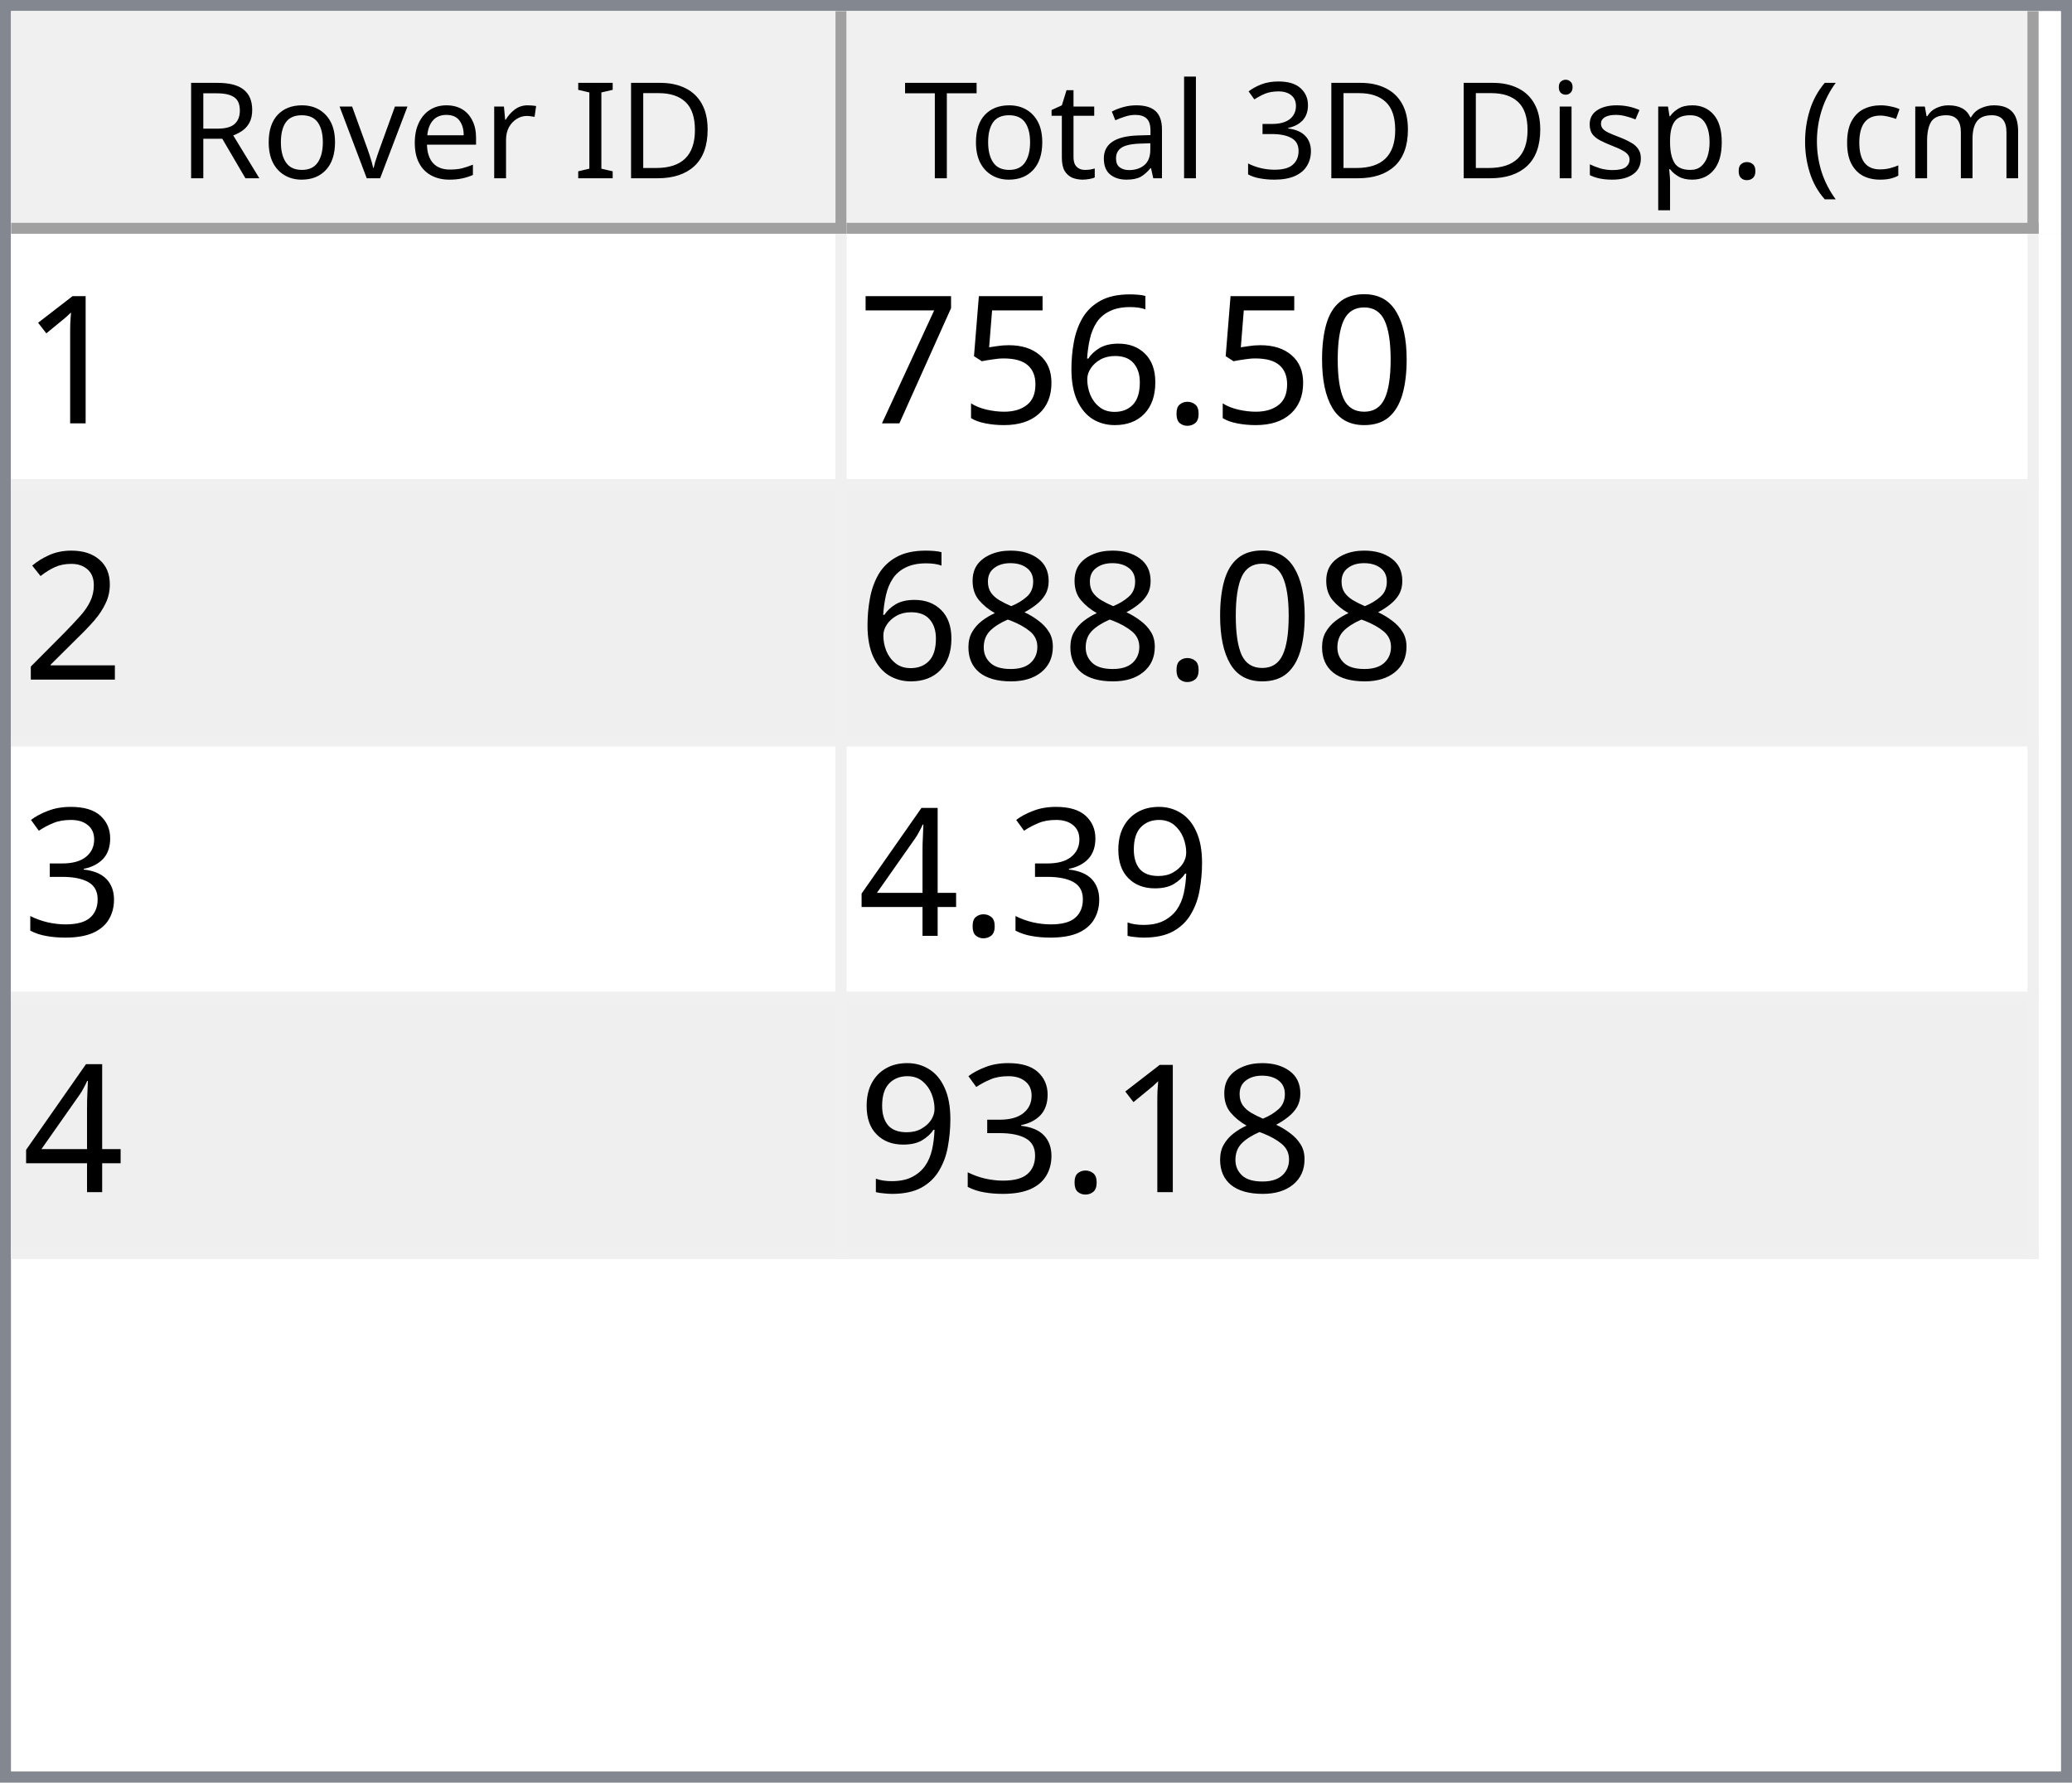
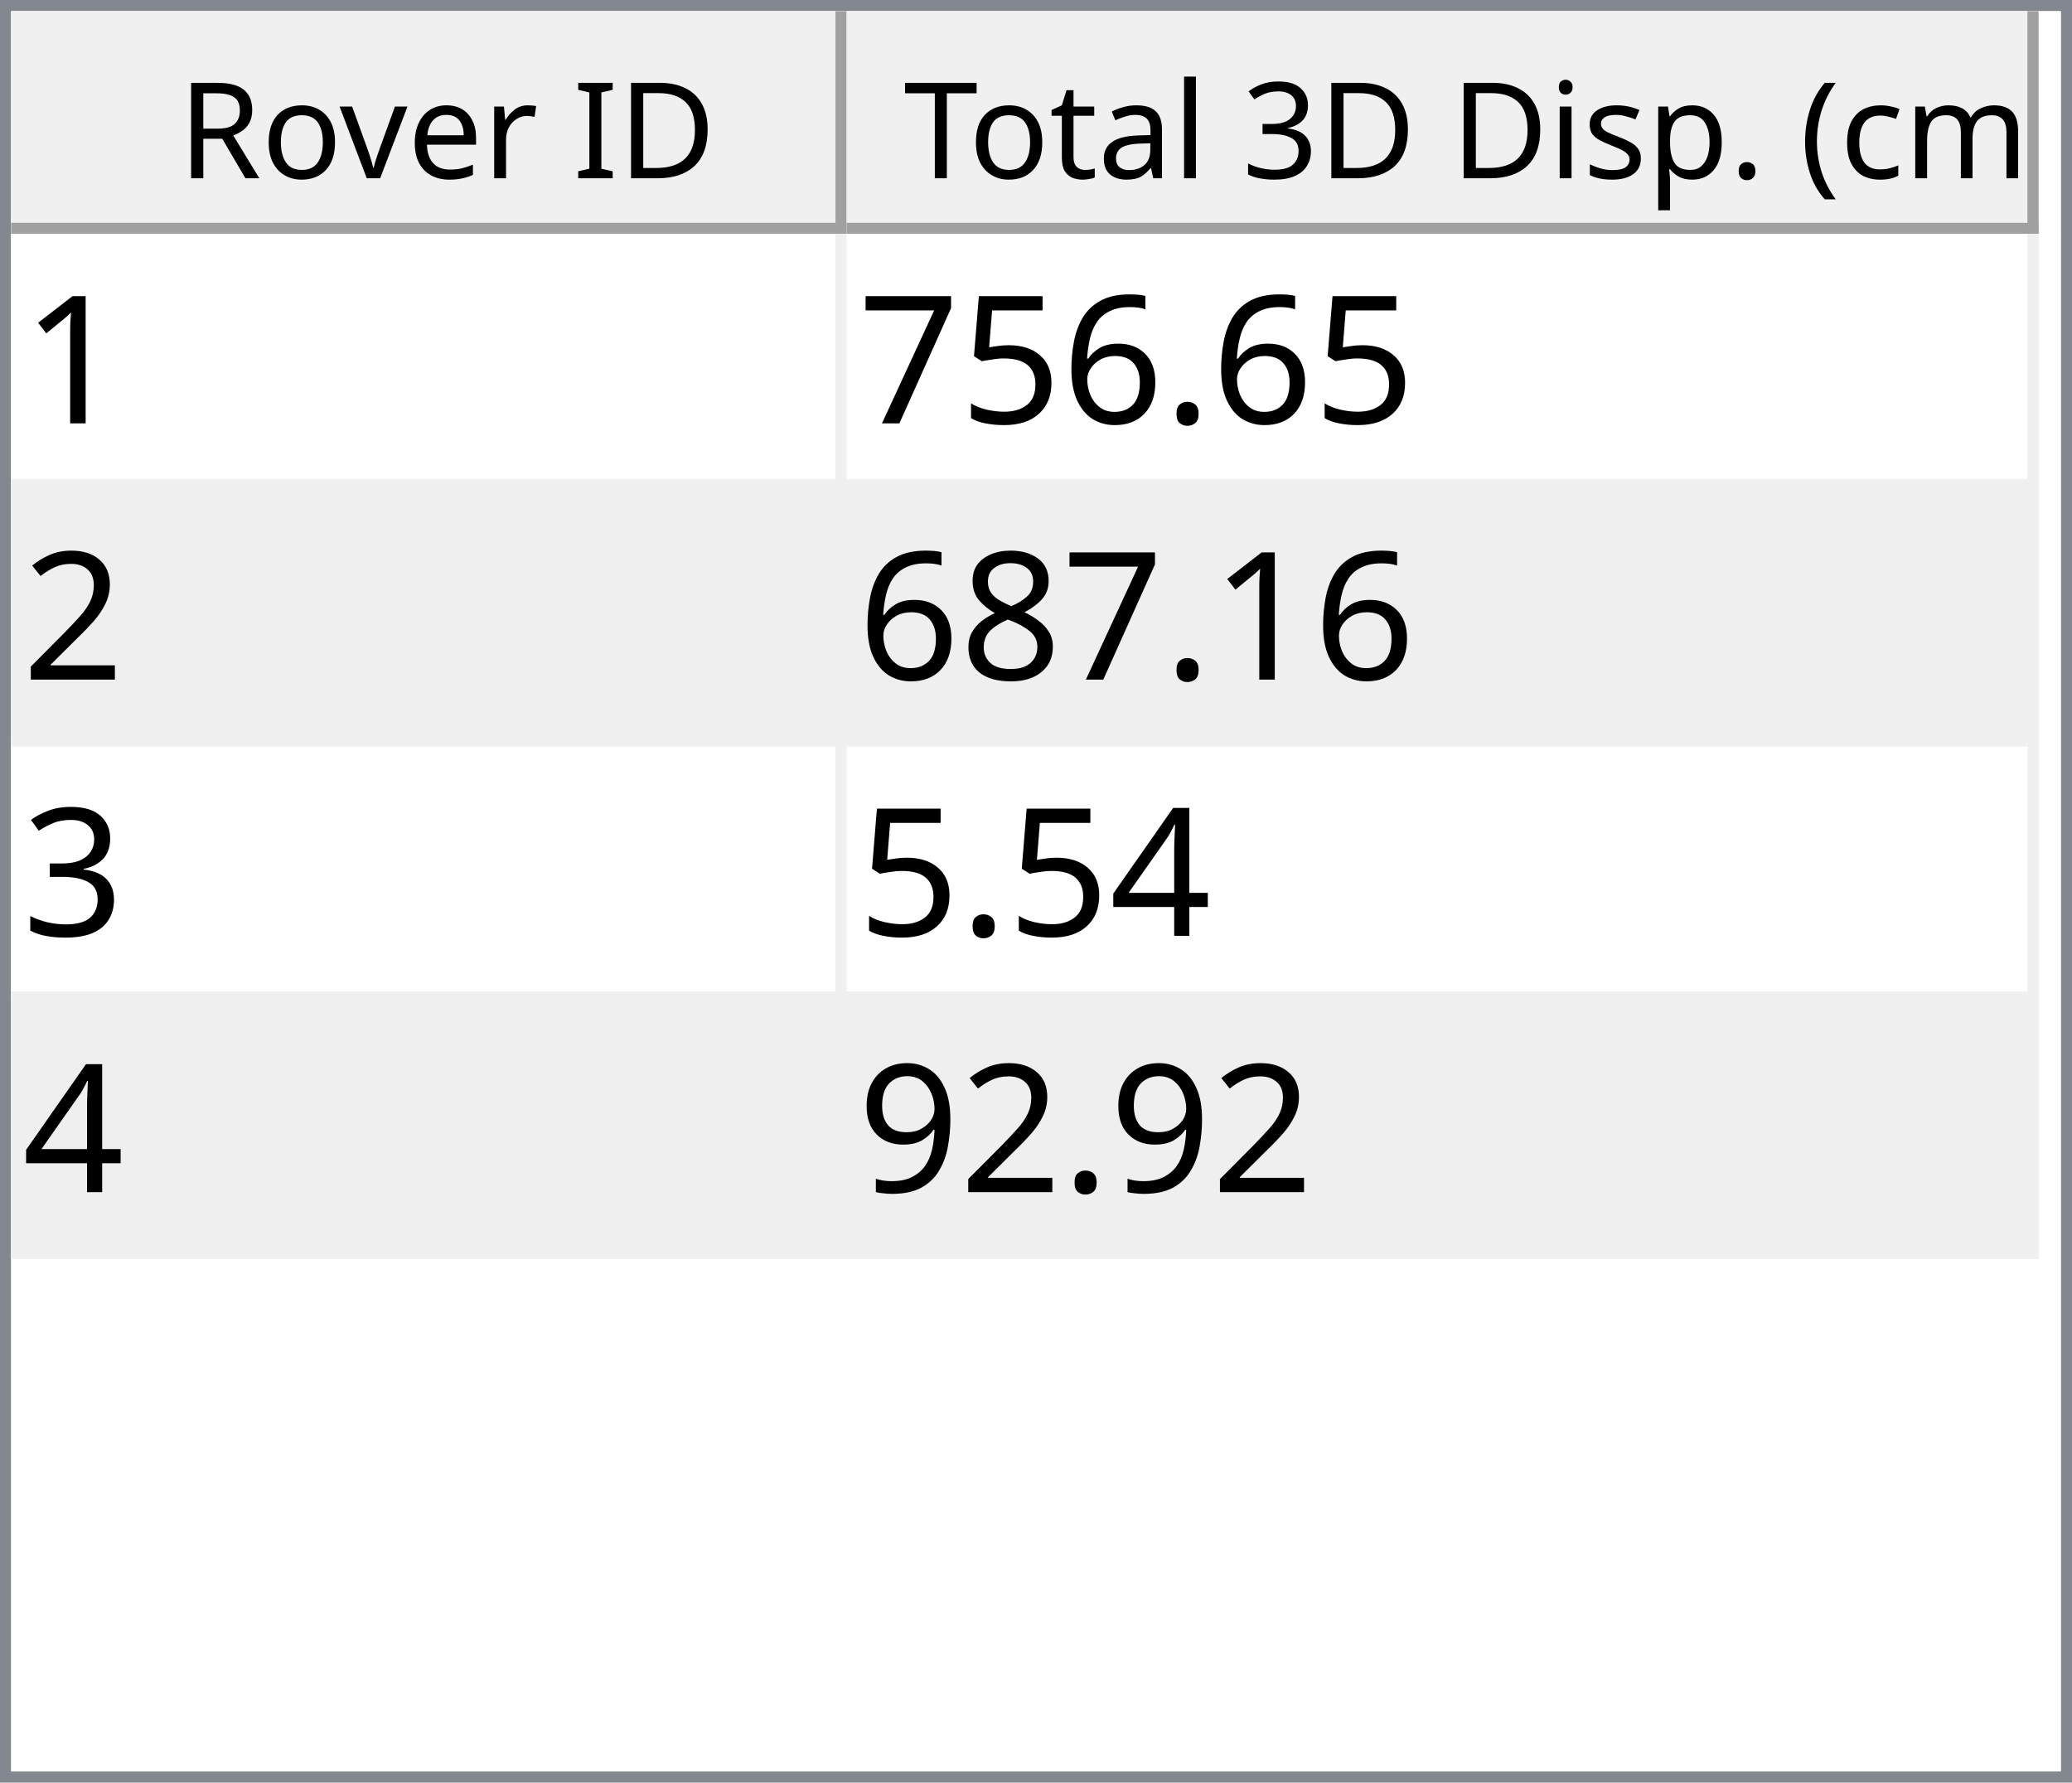
<svg xmlns="http://www.w3.org/2000/svg" style="fill-opacity:1; color-rendering:auto; color-interpolation:auto; text-rendering:auto; stroke:black; stroke-linecap:square; stroke-miterlimit:10; shape-rendering:auto; stroke-opacity:1; fill:black; stroke-dasharray:none; font-weight:normal; stroke-width:1; font-family:'Dialog'; font-style:normal; stroke-linejoin:miter; font-size:12px; stroke-dashoffset:0; image-rendering:auto;" width="186" height="160">
  <defs id="genericDefs" />
  <g>
    <defs id="defs1">
      <clipPath clipPathUnits="userSpaceOnUse" id="clipPath1">
        <path d="M0 0 L186 0 L186 160 L0 160 L0 0 Z" />
      </clipPath>
      <clipPath clipPathUnits="userSpaceOnUse" id="clipPath2">
        <path d="M0 0 L0 160 L186 160 L186 0 Z" />
      </clipPath>
      <clipPath clipPathUnits="userSpaceOnUse" id="clipPath3">
        <path d="M0 0 L0 20 L184 20 L184 0 Z" />
      </clipPath>
      <clipPath clipPathUnits="userSpaceOnUse" id="clipPath4">
        <path d="M0 0 L0 20 L75 20 L75 0 Z" />
      </clipPath>
      <clipPath clipPathUnits="userSpaceOnUse" id="clipPath5">
        <path d="M1 1 L1 19 L74 19 L74 1 Z" />
      </clipPath>
      <clipPath clipPathUnits="userSpaceOnUse" id="clipPath6">
        <path d="M0 0 L0 18 L73 18 L73 0 Z" />
      </clipPath>
      <clipPath clipPathUnits="userSpaceOnUse" id="clipPath7">
        <path d="M-0.5 -0.5 L-0.5 19.5 L74.5 19.5 L74.5 -0.5 Z" />
      </clipPath>
      <clipPath clipPathUnits="userSpaceOnUse" id="clipPath8">
        <path d="M0 0 L0 20 L107 20 L107 0 Z" />
      </clipPath>
      <clipPath clipPathUnits="userSpaceOnUse" id="clipPath9">
        <path d="M1 1 L1 19 L106 19 L106 1 Z" />
      </clipPath>
      <clipPath clipPathUnits="userSpaceOnUse" id="clipPath10">
        <path d="M0 0 L0 18 L105 18 L105 0 Z" />
      </clipPath>
      <clipPath clipPathUnits="userSpaceOnUse" id="clipPath11">
        <path d="M-0.5 -0.5 L-0.5 19.5 L106.5 19.5 L106.5 -0.5 Z" />
      </clipPath>
      <clipPath clipPathUnits="userSpaceOnUse" id="clipPath12">
        <path d="M0 0 L0 138 L184 138 L184 0 Z" />
      </clipPath>
      <clipPath clipPathUnits="userSpaceOnUse" id="clipPath13">
        <path d="M0 0 L0 92 L182 92 L182 0 Z" />
      </clipPath>
      <clipPath clipPathUnits="userSpaceOnUse" id="clipPath14">
        <path d="M-0.5 -0.5 L-0.5 91.5 L181.5 91.5 L181.5 -0.5 Z" />
      </clipPath>
      <clipPath clipPathUnits="userSpaceOnUse" id="clipPath15">
        <path d="M0 0 L0 22 L74 22 L74 0 Z" />
      </clipPath>
      <clipPath clipPathUnits="userSpaceOnUse" id="clipPath16">
        <path d="M0 0 L0 22 L106 22 L106 0 Z" />
      </clipPath>
      <font horiz-adv-x="64.551" id="font1">
        <font-face ascent="107.91" descent="25.098" units-per-em="100" style="font-style:normal; font-family:Segoe UI; font-weight:normal;" />
        <missing-glyph horiz-adv-x="64.551" d="M8.109 0 L8.109 68.266 L56.453 68.266 L56.453 0 L8.109 0 ZM15.328 7.234 L49.219 7.234 L49.219 61.031 L15.328 61.031 L15.328 7.234 Z" />
        <glyph unicode="D" horiz-adv-x="70.117" d="M9.188 0 L9.188 70.016 L28.516 70.016 Q65.531 70.016 65.531 35.891 Q65.531 19.672 55.25 9.836 Q44.969 0 27.734 0 L9.188 0 ZM17.391 62.594 L17.391 7.422 L27.828 7.422 Q41.609 7.422 49.273 14.797 Q56.938 22.172 56.938 35.688 Q56.938 62.594 28.328 62.594 L17.391 62.594 Z" />
        <glyph unicode="I" horiz-adv-x="26.611" d="M17.391 0 L9.188 0 L9.188 70.016 L17.391 70.016 L17.391 0 Z" />
        <glyph unicode=" " horiz-adv-x="27.393" d="" />
        <glyph unicode="r" horiz-adv-x="34.766" d="M34.188 41.891 Q32.078 43.5 28.125 43.5 Q23 43.5 19.555 38.672 Q16.109 33.844 16.109 25.484 L16.109 0 L8.109 0 L8.109 50 L16.109 50 L16.109 39.703 L16.312 39.703 Q18.016 44.969 21.531 47.922 Q25.047 50.875 29.391 50.875 Q32.516 50.875 34.188 50.203 L34.188 41.891 Z" />
        <glyph unicode="e" horiz-adv-x="52.295" d="M48.297 23 L12.984 23 Q13.188 14.656 17.484 10.109 Q21.781 5.562 29.297 5.562 Q37.75 5.562 44.828 11.141 L44.828 3.609 Q38.234 -1.172 27.391 -1.172 Q16.797 -1.172 10.742 5.641 Q4.688 12.453 4.688 24.812 Q4.688 36.469 11.305 43.82 Q17.922 51.172 27.734 51.172 Q37.547 51.172 42.922 44.828 Q48.297 38.484 48.297 27.203 L48.297 23 ZM40.094 29.781 Q40.047 36.719 36.75 40.578 Q33.453 44.438 27.594 44.438 Q21.922 44.438 17.969 40.383 Q14.016 36.328 13.094 29.781 L40.094 29.781 Z" />
        <glyph unicode="v" horiz-adv-x="47.9" d="M47.406 50 L27.484 0 L19.625 0 L0.688 50 L9.469 50 L22.172 13.672 Q23.578 9.672 23.922 6.688 L24.125 6.688 Q24.609 10.453 25.688 13.484 L38.969 50 L47.406 50 Z" />
        <glyph unicode="o" horiz-adv-x="58.594" d="M29 -1.172 Q17.922 -1.172 11.305 5.836 Q4.688 12.844 4.688 24.422 Q4.688 37.016 11.57 44.094 Q18.453 51.172 30.172 51.172 Q41.359 51.172 47.633 44.289 Q53.906 37.406 53.906 25.203 Q53.906 13.234 47.141 6.031 Q40.375 -1.172 29 -1.172 ZM29.594 44.438 Q21.875 44.438 17.383 39.188 Q12.891 33.938 12.891 24.703 Q12.891 15.828 17.43 10.695 Q21.969 5.562 29.594 5.562 Q37.359 5.562 41.531 10.594 Q45.703 15.625 45.703 24.906 Q45.703 34.281 41.531 39.359 Q37.359 44.438 29.594 44.438 Z" />
        <glyph unicode="R" horiz-adv-x="59.814" d="M59.375 0 L49.609 0 L37.891 19.625 Q36.281 22.359 34.766 24.289 Q33.25 26.219 31.664 27.438 Q30.078 28.656 28.25 29.219 Q26.422 29.781 24.125 29.781 L17.391 29.781 L17.391 0 L9.188 0 L9.188 70.016 L30.078 70.016 Q34.672 70.016 38.555 68.867 Q42.438 67.719 45.289 65.375 Q48.141 63.031 49.758 59.547 Q51.375 56.062 51.375 51.375 Q51.375 47.703 50.273 44.656 Q49.172 41.609 47.148 39.211 Q45.125 36.812 42.266 35.133 Q39.406 33.453 35.844 32.516 L35.844 32.328 Q37.594 31.547 38.891 30.547 Q40.188 29.547 41.359 28.18 Q42.531 26.812 43.68 25.078 Q44.828 23.344 46.234 21.047 L59.375 0 ZM17.391 62.594 L17.391 37.203 L28.516 37.203 Q31.594 37.203 34.203 38.133 Q36.812 39.062 38.719 40.797 Q40.625 42.531 41.703 45.047 Q42.781 47.562 42.781 50.688 Q42.781 56.297 39.141 59.445 Q35.5 62.594 28.609 62.594 L17.391 62.594 Z" />
        <glyph unicode=")" horiz-adv-x="30.176" d="M8.297 -15.922 L1.172 -15.922 Q16.406 2.344 16.406 26.812 Q16.406 51.469 1.078 70.016 L8.297 70.016 Q23.531 52.156 23.531 26.703 Q23.531 1.375 8.297 -15.922 Z" />
        <glyph unicode="m" horiz-adv-x="86.133" d="M79.109 0 L71.094 0 L71.094 28.719 Q71.094 37.016 68.531 40.727 Q65.969 44.438 59.906 44.438 Q54.781 44.438 51.195 39.75 Q47.609 35.062 47.609 28.516 L47.609 0 L39.594 0 L39.594 29.688 Q39.594 44.438 28.219 44.438 Q22.953 44.438 19.531 40.016 Q16.109 35.594 16.109 28.516 L16.109 0 L8.109 0 L8.109 50 L16.109 50 L16.109 42.094 L16.312 42.094 Q21.625 51.172 31.844 51.172 Q36.969 51.172 40.773 48.312 Q44.578 45.453 46 40.828 Q51.562 51.172 62.594 51.172 Q79.109 51.172 79.109 30.812 L79.109 0 Z" />
        <glyph unicode="c" horiz-adv-x="46.191" d="M42.188 2.297 Q36.422 -1.172 28.516 -1.172 Q17.828 -1.172 11.258 5.789 Q4.688 12.75 4.688 23.828 Q4.688 36.188 11.766 43.68 Q18.844 51.172 30.672 51.172 Q37.25 51.172 42.281 48.734 L42.281 40.531 Q36.719 44.438 30.375 44.438 Q22.703 44.438 17.797 38.945 Q12.891 33.453 12.891 24.516 Q12.891 15.719 17.508 10.641 Q22.125 5.562 29.891 5.562 Q36.422 5.562 42.188 9.906 L42.188 2.297 Z" />
        <glyph unicode="(" horiz-adv-x="30.176" d="M29.109 -15.922 L21.969 -15.922 Q6.844 1.375 6.844 26.703 Q6.844 52.156 21.969 70.016 L29.203 70.016 Q13.875 51.469 13.875 26.812 Q13.875 2.344 29.109 -15.922 Z" />
        <glyph unicode="." horiz-adv-x="21.68" d="M10.891 -1.078 Q8.641 -1.078 7.055 0.539 Q5.469 2.156 5.469 4.391 Q5.469 6.641 7.055 8.273 Q8.641 9.906 10.891 9.906 Q13.188 9.906 14.797 8.273 Q16.406 6.641 16.406 4.391 Q16.406 2.156 14.797 0.539 Q13.188 -1.078 10.891 -1.078 Z" />
        <glyph unicode="p" horiz-adv-x="58.789" d="M16.312 7.234 L16.109 7.234 L16.109 -23 L8.109 -23 L8.109 50 L16.109 50 L16.109 41.219 L16.312 41.219 Q22.219 51.172 33.594 51.172 Q43.266 51.172 48.688 44.461 Q54.109 37.75 54.109 26.469 Q54.109 13.922 48 6.375 Q41.891 -1.172 31.297 -1.172 Q21.578 -1.172 16.312 7.234 ZM16.109 27.391 L16.109 20.406 Q16.109 14.203 20.141 9.883 Q24.172 5.562 30.375 5.562 Q37.641 5.562 41.773 11.133 Q45.906 16.703 45.906 26.609 Q45.906 34.969 42.047 39.703 Q38.188 44.438 31.594 44.438 Q24.609 44.438 20.359 39.578 Q16.109 34.719 16.109 27.391 Z" />
        <glyph unicode="s" horiz-adv-x="42.432" d="M5.078 1.812 L5.078 10.406 Q11.625 5.562 19.484 5.562 Q30.031 5.562 30.031 12.594 Q30.031 14.594 29.125 15.992 Q28.219 17.391 26.68 18.461 Q25.141 19.531 23.07 20.383 Q21 21.234 18.609 22.172 Q15.281 23.484 12.766 24.828 Q10.25 26.172 8.57 27.859 Q6.891 29.547 6.031 31.695 Q5.172 33.844 5.172 36.719 Q5.172 40.234 6.789 42.945 Q8.406 45.656 11.086 47.484 Q13.766 49.312 17.211 50.242 Q20.656 51.172 24.312 51.172 Q30.812 51.172 35.938 48.922 L35.938 40.828 Q30.422 44.438 23.25 44.438 Q21 44.438 19.195 43.922 Q17.391 43.406 16.094 42.477 Q14.797 41.547 14.086 40.258 Q13.375 38.969 13.375 37.406 Q13.375 35.453 14.086 34.133 Q14.797 32.812 16.164 31.789 Q17.531 30.766 19.484 29.938 Q21.438 29.109 23.922 28.125 Q27.25 26.859 29.883 25.516 Q32.516 24.172 34.375 22.484 Q36.234 20.797 37.234 18.602 Q38.234 16.406 38.234 13.375 Q38.234 9.672 36.602 6.938 Q34.969 4.203 32.234 2.398 Q29.5 0.594 25.93 -0.289 Q22.359 -1.172 18.453 -1.172 Q10.75 -1.172 5.078 1.812 Z" />
        <glyph unicode="i" horiz-adv-x="24.219" d="M12.203 62.703 Q10.062 62.703 8.547 64.164 Q7.031 65.625 7.031 67.875 Q7.031 70.125 8.547 71.609 Q10.062 73.094 12.203 73.094 Q14.406 73.094 15.945 71.609 Q17.484 70.125 17.484 67.875 Q17.484 65.719 15.945 64.211 Q14.406 62.703 12.203 62.703 ZM16.109 0 L8.109 0 L8.109 50 L16.109 50 L16.109 0 Z" />
        <glyph unicode="3" horiz-adv-x="53.906" d="M46.531 19.828 Q46.531 15.094 44.75 11.211 Q42.969 7.328 39.719 4.57 Q36.469 1.812 31.93 0.297 Q27.391 -1.219 21.922 -1.219 Q11.922 -1.219 6 2.594 L6 11.188 Q13.094 5.609 22.219 5.609 Q25.875 5.609 28.828 6.539 Q31.781 7.469 33.906 9.227 Q36.031 10.984 37.18 13.477 Q38.328 15.969 38.328 19.094 Q38.328 32.812 18.797 32.812 L12.984 32.812 L12.984 39.594 L18.5 39.594 Q35.797 39.594 35.797 52.484 Q35.797 64.406 22.609 64.406 Q15.188 64.406 8.688 59.422 L8.688 67.188 Q15.375 71.188 24.609 71.188 Q29 71.188 32.57 69.969 Q36.141 68.75 38.68 66.555 Q41.219 64.359 42.609 61.281 Q44 58.203 44 54.5 Q44 40.672 30.031 36.719 L30.031 36.531 Q33.594 36.141 36.625 34.797 Q39.656 33.453 41.852 31.305 Q44.047 29.156 45.289 26.25 Q46.531 23.344 46.531 19.828 Z" />
        <glyph unicode="l" horiz-adv-x="24.219" d="M16.109 0 L8.109 0 L8.109 74.031 L16.109 74.031 L16.109 0 Z" />
        <glyph unicode="a" horiz-adv-x="50.879" d="M43.891 0 L35.891 0 L35.891 7.812 L35.688 7.812 Q30.469 -1.172 20.312 -1.172 Q12.844 -1.172 8.617 2.781 Q4.391 6.734 4.391 13.281 Q4.391 27.297 20.906 29.594 L35.891 31.688 Q35.891 44.438 25.594 44.438 Q16.547 44.438 9.281 38.281 L9.281 46.484 Q16.656 51.172 26.266 51.172 Q43.891 51.172 43.891 32.516 L43.891 0 ZM35.891 25.297 L23.828 23.641 Q18.266 22.859 15.43 20.875 Q12.594 18.891 12.594 13.875 Q12.594 10.203 15.211 7.883 Q17.828 5.562 22.172 5.562 Q28.125 5.562 32.008 9.742 Q35.891 13.922 35.891 20.312 L35.891 25.297 Z" />
        <glyph unicode="t" horiz-adv-x="33.887" d="M31.297 0.484 Q28.469 -1.078 23.828 -1.078 Q10.688 -1.078 10.688 13.578 L10.688 43.172 L2.094 43.172 L2.094 50 L10.688 50 L10.688 62.203 L18.703 64.797 L18.703 50 L31.297 50 L31.297 43.172 L18.703 43.172 L18.703 14.984 Q18.703 9.969 20.414 7.82 Q22.125 5.672 26.078 5.672 Q29.109 5.672 31.297 7.328 L31.297 0.484 Z" />
        <glyph unicode="T" horiz-adv-x="52.393" d="M50.594 62.594 L30.375 62.594 L30.375 0 L22.172 0 L22.172 62.594 L2 62.594 L2 70.016 L50.594 70.016 L50.594 62.594 Z" />
      </font>
      <font horiz-adv-x="75.0" id="font2">
        <font-face ascent="100.537" descent="21.973" units-per-em="100" style="font-style:normal; font-family:sans-serif; font-weight:normal;" />
        <missing-glyph horiz-adv-x="75.0" d="M12.5 0 L12.5 62.5 L62.5 62.5 L62.5 0 L12.5 0 ZM14.062 1.562 L60.938 1.562 L60.938 60.938 L14.062 60.938 L14.062 1.562 Z" />
        <glyph unicode="1" horiz-adv-x="55.615" d="M37.25 0 L28.469 0 L28.469 56 Q25.297 52.984 20.141 49.953 Q14.984 46.922 10.891 45.406 L10.891 53.906 Q18.266 57.375 23.781 62.305 Q29.297 67.234 31.594 71.875 L37.25 71.875 L37.25 0 Z" />
-         <glyph unicode="0" horiz-adv-x="55.615" d="M4.156 35.297 Q4.156 48 6.766 55.742 Q9.375 63.484 14.523 67.68 Q19.672 71.875 27.484 71.875 Q33.25 71.875 37.594 69.555 Q41.938 67.234 44.773 62.867 Q47.609 58.5 49.219 52.227 Q50.828 45.953 50.828 35.297 Q50.828 22.703 48.242 14.969 Q45.656 7.234 40.508 3.008 Q35.359 -1.219 27.484 -1.219 Q17.141 -1.219 11.234 6.203 Q4.156 15.141 4.156 35.297 ZM13.188 35.297 Q13.188 17.672 17.312 11.836 Q21.438 6 27.484 6 Q33.547 6 37.672 11.859 Q41.797 17.719 41.797 35.297 Q41.797 52.984 37.672 58.789 Q33.547 64.594 27.391 64.594 Q21.344 64.594 17.719 59.469 Q13.188 52.938 13.188 35.297 Z" />
        <glyph unicode="." horiz-adv-x="27.783" d="M9.078 0 L9.078 10.016 L19.094 10.016 L19.094 0 L9.078 0 Z" />
        <glyph unicode="6" horiz-adv-x="55.615" d="M49.75 54.047 L41.016 53.375 Q39.844 58.547 37.703 60.891 Q34.125 64.656 28.906 64.656 Q24.703 64.656 21.531 62.312 Q17.391 59.281 14.992 53.469 Q12.594 47.656 12.5 36.922 Q15.672 41.75 20.266 44.094 Q24.859 46.438 29.891 46.438 Q38.672 46.438 44.852 39.969 Q51.031 33.5 51.031 23.25 Q51.031 16.5 48.125 10.719 Q45.219 4.938 40.141 1.859 Q35.062 -1.219 28.609 -1.219 Q17.625 -1.219 10.695 6.859 Q3.766 14.938 3.766 33.5 Q3.766 54.25 11.422 63.672 Q18.109 71.875 29.438 71.875 Q37.891 71.875 43.289 67.141 Q48.688 62.406 49.75 54.047 ZM13.875 23.188 Q13.875 18.656 15.797 14.508 Q17.719 10.359 21.188 8.18 Q24.656 6 28.469 6 Q34.031 6 38.039 10.492 Q42.047 14.984 42.047 22.703 Q42.047 30.125 38.086 34.398 Q34.125 38.672 28.125 38.672 Q22.172 38.672 18.023 34.398 Q13.875 30.125 13.875 23.188 Z" />
        <glyph unicode="5" horiz-adv-x="55.615" d="M4.156 18.75 L13.375 19.531 Q14.406 12.797 18.141 9.398 Q21.875 6 27.156 6 Q33.5 6 37.891 10.789 Q42.281 15.578 42.281 23.484 Q42.281 31 38.062 35.352 Q33.844 39.703 27 39.703 Q22.75 39.703 19.336 37.773 Q15.922 35.844 13.969 32.766 L5.719 33.844 L12.641 70.609 L48.25 70.609 L48.25 62.203 L19.672 62.203 L15.828 42.969 Q22.266 47.469 29.344 47.469 Q38.719 47.469 45.164 40.969 Q51.609 34.469 51.609 24.266 Q51.609 14.547 45.953 7.469 Q39.062 -1.219 27.156 -1.219 Q17.391 -1.219 11.211 4.25 Q5.031 9.719 4.156 18.75 Z" />
        <glyph unicode="7" horiz-adv-x="55.615" d="M4.734 62.203 L4.734 70.656 L51.078 70.656 L51.078 63.812 Q44.234 56.547 37.523 44.484 Q30.812 32.422 27.156 19.672 Q24.516 10.688 23.781 0 L14.75 0 Q14.891 8.453 18.062 20.414 Q21.234 32.375 27.172 43.484 Q33.109 54.594 39.797 62.203 L4.734 62.203 Z" />
        <glyph unicode="2" horiz-adv-x="55.615" d="M50.344 8.453 L50.344 0 L3.031 0 Q2.938 3.172 4.047 6.109 Q5.859 10.938 9.836 15.625 Q13.812 20.312 21.344 26.469 Q33.016 36.031 37.117 41.625 Q41.219 47.219 41.219 52.203 Q41.219 57.422 37.477 61.008 Q33.734 64.594 27.734 64.594 Q21.391 64.594 17.578 60.789 Q13.766 56.984 13.719 50.25 L4.688 51.172 Q5.609 61.281 11.664 66.578 Q17.719 71.875 27.938 71.875 Q38.234 71.875 44.242 66.164 Q50.25 60.453 50.25 52 Q50.25 47.703 48.492 43.555 Q46.734 39.406 42.656 34.812 Q38.578 30.219 29.109 22.219 Q21.188 15.578 18.945 13.211 Q16.703 10.844 15.234 8.453 L50.344 8.453 Z" />
        <glyph unicode="8" horiz-adv-x="55.615" d="M17.672 38.812 Q12.203 40.828 9.57 44.539 Q6.938 48.25 6.938 53.422 Q6.938 61.234 12.555 66.555 Q18.172 71.875 27.484 71.875 Q36.859 71.875 42.578 66.43 Q48.297 60.984 48.297 53.172 Q48.297 48.188 45.68 44.508 Q43.062 40.828 37.75 38.812 Q44.344 36.672 47.781 31.883 Q51.219 27.094 51.219 20.453 Q51.219 11.281 44.727 5.031 Q38.234 -1.219 27.641 -1.219 Q17.047 -1.219 10.547 5.055 Q4.047 11.328 4.047 20.703 Q4.047 27.688 7.594 32.398 Q11.141 37.109 17.672 38.812 ZM15.922 53.719 Q15.922 48.641 19.195 45.414 Q22.469 42.188 27.688 42.188 Q32.766 42.188 36.016 45.383 Q39.266 48.578 39.266 53.219 Q39.266 58.062 35.914 61.359 Q32.562 64.656 27.594 64.656 Q22.562 64.656 19.242 61.43 Q15.922 58.203 15.922 53.719 ZM13.094 20.656 Q13.094 16.891 14.875 13.375 Q16.656 9.859 20.172 7.93 Q23.688 6 27.734 6 Q34.031 6 38.133 10.055 Q42.234 14.109 42.234 20.359 Q42.234 26.703 38.016 30.859 Q33.797 35.016 27.438 35.016 Q21.234 35.016 17.164 30.914 Q13.094 26.812 13.094 20.656 Z" />
        <glyph unicode="3" horiz-adv-x="55.615" d="M4.203 18.891 L12.984 20.062 Q14.5 12.594 18.141 9.297 Q21.781 6 27 6 Q33.203 6 37.477 10.297 Q41.75 14.594 41.75 20.953 Q41.75 27 37.797 30.93 Q33.844 34.859 27.734 34.859 Q25.25 34.859 21.531 33.891 L22.516 41.609 Q23.391 41.5 23.922 41.5 Q29.547 41.5 34.039 44.43 Q38.531 47.359 38.531 53.469 Q38.531 58.297 35.258 61.477 Q31.984 64.656 26.812 64.656 Q21.688 64.656 18.266 61.43 Q14.844 58.203 13.875 51.766 L5.078 53.328 Q6.688 62.156 12.398 67.016 Q18.109 71.875 26.609 71.875 Q32.469 71.875 37.398 69.359 Q42.328 66.844 44.945 62.5 Q47.562 58.156 47.562 53.266 Q47.562 48.641 45.07 44.828 Q42.578 41.016 37.703 38.766 Q44.047 37.312 47.562 32.695 Q51.078 28.078 51.078 21.141 Q51.078 11.766 44.242 5.25 Q37.406 -1.266 26.953 -1.266 Q17.531 -1.266 11.305 4.352 Q5.078 9.969 4.203 18.891 Z" />
+         <glyph unicode="4" horiz-adv-x="55.615" d="M32.328 0 L32.328 17.141 L1.266 17.141 L1.266 25.203 L33.938 71.578 L41.109 71.578 L41.109 25.203 L50.781 25.203 L50.781 17.141 L41.109 17.141 L41.109 0 L32.328 0 ZM32.328 25.203 L32.328 57.469 L9.906 25.203 L32.328 25.203 Z" />
        <glyph unicode="9" horiz-adv-x="55.615" d="M5.469 16.547 L13.922 17.328 Q14.984 11.375 18.016 8.688 Q21.047 6 25.781 6 Q29.828 6 32.883 7.859 Q35.938 9.719 37.891 12.82 Q39.844 15.922 41.164 21.195 Q42.484 26.469 42.484 31.938 Q42.484 32.516 42.438 33.688 Q39.797 29.5 35.234 26.883 Q30.672 24.266 25.344 24.266 Q16.453 24.266 10.305 30.711 Q4.156 37.156 4.156 47.703 Q4.156 58.594 10.578 65.234 Q17 71.875 26.656 71.875 Q33.641 71.875 39.43 68.117 Q45.219 64.359 48.219 57.398 Q51.219 50.438 51.219 37.25 Q51.219 23.531 48.242 15.406 Q45.266 7.281 39.383 3.031 Q33.5 -1.219 25.594 -1.219 Q17.188 -1.219 11.867 3.445 Q6.547 8.109 5.469 16.547 ZM41.453 48.141 Q41.453 55.719 37.43 60.156 Q33.406 64.594 27.734 64.594 Q21.875 64.594 17.531 59.812 Q13.188 55.031 13.188 47.406 Q13.188 40.578 17.312 36.305 Q21.438 32.031 27.484 32.031 Q33.594 32.031 37.523 36.305 Q41.453 40.578 41.453 48.141 Z" />
-         <glyph unicode="4" horiz-adv-x="55.615" d="M32.328 0 L32.328 17.141 L1.266 17.141 L1.266 25.203 L33.938 71.578 L41.109 71.578 L41.109 25.203 L50.781 25.203 L50.781 17.141 L41.109 17.141 L41.109 0 L32.328 0 ZM32.328 25.203 L32.328 57.469 L9.906 25.203 L32.328 25.203 Z" />
      </font>
    </defs>
    <g style="fill:white; stroke:white;">
      <rect x="0" y="0" width="186" style="clip-path:url(#clipPath1); stroke:none;" height="160" />
    </g>
    <g style="fill:white; text-rendering:optimizeSpeed; color-rendering:optimizeSpeed; image-rendering:optimizeSpeed; shape-rendering:crispEdges; stroke:white; color-interpolation:sRGB;">
      <rect x="0" width="186" height="160" y="0" style="stroke:none;" />
      <path style="stroke:none;" d="M0 160 L186 160 L186 0 L0 0 Z" />
    </g>
    <g style="fill:rgb(240,240,240); font-family:'Segoe UI'; stroke:rgb(240,240,240);">
      <rect x="0" y="0" width="186" style="clip-path:url(#clipPath2); stroke:none;" height="160" />
    </g>
    <g style="fill:rgb(130,135,144); font-family:'Segoe UI'; stroke:rgb(130,135,144);">
      <path d="M0 0 L186 0 L186 160 L0 160 L0 0 ZM1 1 L185 1 L185 159 L1 159 L1 1 Z" style="fill-rule:evenodd; clip-path:url(#clipPath2); stroke:none;" />
    </g>
    <g style="fill:white; font-family:'Segoe UI'; stroke:white;" transform="translate(1,1)">
      <rect x="0" y="0" width="184" style="clip-path:url(#clipPath3); stroke:none;" height="20" />
    </g>
    <g style="fill:rgb(240,240,240); font-family:'Segoe UI'; stroke:rgb(240,240,240);" transform="translate(1,1)">
      <rect x="0" y="0" width="75" style="clip-path:url(#clipPath4); stroke:none;" height="20" />
    </g>
    <g style="font-family:'Segoe UI';" transform="translate(2,2)">
      <text x="14" xml:space="preserve" y="14" style="clip-path:url(#clipPath6); stroke:none;">Rover ID</text>
    </g>
    <g style="fill:rgb(160,160,160); font-family:'Segoe UI'; stroke:rgb(160,160,160); stroke-linejoin:bevel;" transform="translate(1.5,1.5)">
      <line x1="74" x2="74" y1="0" style="fill:none; clip-path:url(#clipPath7);" y2="19" />
    </g>
    <g style="fill:rgb(160,160,160); font-family:'Segoe UI'; stroke:rgb(160,160,160); stroke-linejoin:bevel;" transform="matrix(1,0,0,1,1,1) translate(0.5,0.5)">
      <line x1="0" x2="74" y1="19" style="fill:none; clip-path:url(#clipPath7);" y2="19" />
    </g>
    <g style="fill:rgb(240,240,240); font-family:'Segoe UI'; stroke:rgb(240,240,240);" transform="translate(76,1)">
      <rect x="0" y="0" width="107" style="clip-path:url(#clipPath8); stroke:none;" height="20" />
    </g>
    <g style="font-family:'Segoe UI';" transform="translate(77,2)">
      <text x="1" xml:space="preserve" y="14" style="clip-path:url(#clipPath10); stroke:none;"> Total 3D Disp. (cm)</text>
    </g>
    <g style="fill:rgb(160,160,160); font-family:'Segoe UI'; stroke:rgb(160,160,160); stroke-linejoin:bevel;" transform="translate(76.5,1.5)">
      <line x1="106" x2="106" y1="0" style="fill:none; clip-path:url(#clipPath11);" y2="19" />
    </g>
    <g style="fill:rgb(160,160,160); font-family:'Segoe UI'; stroke:rgb(160,160,160); stroke-linejoin:bevel;" transform="matrix(1,0,0,1,76,1) translate(0.5,0.5)">
      <line x1="0" x2="106" y1="19" style="fill:none; clip-path:url(#clipPath11);" y2="19" />
    </g>
    <g style="fill:white; font-family:'Segoe UI'; stroke:white;" transform="translate(1,21)">
      <rect x="0" y="0" width="184" style="clip-path:url(#clipPath12); stroke:none;" height="138" />
    </g>
    <g style="fill:rgb(240,240,240); font-size:16px; font-family:sans-serif; stroke:rgb(240,240,240);" transform="translate(1,21)">
      <rect x="0" y="0" width="182" style="clip-path:url(#clipPath13); stroke:none;" height="92" />
      <line transform="translate(0.5,0.5)" x1="0" x2="181" y1="22" style="clip-path:url(#clipPath14); fill:none; stroke-linejoin:bevel;" y2="22" />
    </g>
    <g transform="matrix(1,0,0,1,1,21) translate(0.5,0.5)" style="fill:rgb(240,240,240); font-size:16px; font-family:sans-serif; stroke:rgb(240,240,240); stroke-linejoin:bevel;">
      <line x1="0" x2="181" y1="45" style="fill:none; clip-path:url(#clipPath14);" y2="45" />
    </g>
    <g transform="matrix(1,0,0,1,1,21) translate(0.5,0.5)" style="fill:rgb(240,240,240); font-size:16px; font-family:sans-serif; stroke:rgb(240,240,240); stroke-linejoin:bevel;">
      <line x1="0" x2="181" y1="68" style="fill:none; clip-path:url(#clipPath14);" y2="68" />
    </g>
    <g transform="matrix(1,0,0,1,1,21) translate(0.5,0.5)" style="fill:rgb(240,240,240); font-size:16px; font-family:sans-serif; stroke:rgb(240,240,240); stroke-linejoin:bevel;">
      <line x1="0" x2="181" y1="91" style="fill:none; clip-path:url(#clipPath14);" y2="91" />
    </g>
    <g transform="matrix(1,0,0,1,1,21) translate(0.5,0.5)" style="fill:rgb(240,240,240); font-size:16px; font-family:sans-serif; stroke:rgb(240,240,240); stroke-linejoin:bevel;">
      <line x1="74" x2="74" y1="0" style="fill:none; clip-path:url(#clipPath14);" y2="91" />
    </g>
    <g transform="matrix(1,0,0,1,1,21) translate(0.5,0.5)" style="fill:rgb(240,240,240); font-size:16px; font-family:sans-serif; stroke:rgb(240,240,240); stroke-linejoin:bevel;">
      <line x1="181" x2="181" y1="0" style="fill:none; clip-path:url(#clipPath14);" y2="91" />
    </g>
    <g style="fill:white; font-size:16px; font-family:sans-serif; stroke:white;" transform="matrix(1,0,0,1,1,21)">
      <rect x="0" y="0" width="74" style="clip-path:url(#clipPath15); stroke:none;" height="22" />
      <text x="1" y="17" style="fill:black; clip-path:url(#clipPath15); stroke:none;" xml:space="preserve">1</text>
    </g>
    <g style="fill:white; font-size:16px; font-family:sans-serif; stroke:white;" transform="matrix(1,0,0,1,1,21) translate(75,0)">
      <rect x="0" y="0" width="106" style="clip-path:url(#clipPath16); stroke:none;" height="22" />
-       <text x="1" y="17" style="fill:black; clip-path:url(#clipPath16); stroke:none;" xml:space="preserve">756.50</text>
+       <text x="1" y="17" style="fill:black; clip-path:url(#clipPath16); stroke:none;" xml:space="preserve">756.65</text>
    </g>
    <g style="fill:rgb(239,239,239); font-size:16px; font-family:sans-serif; stroke:rgb(239,239,239);" transform="matrix(1,0,0,1,1,21) translate(0,23)">
      <rect x="0" y="0" width="74" style="clip-path:url(#clipPath15); stroke:none;" height="22" />
      <text x="1" y="17" style="fill:black; clip-path:url(#clipPath15); stroke:none;" xml:space="preserve">2</text>
    </g>
    <g style="fill:rgb(239,239,239); font-size:16px; font-family:sans-serif; stroke:rgb(239,239,239);" transform="matrix(1,0,0,1,1,21) translate(75,23)">
      <rect x="0" y="0" width="106" style="clip-path:url(#clipPath16); stroke:none;" height="22" />
-       <text x="1" y="17" style="fill:black; clip-path:url(#clipPath16); stroke:none;" xml:space="preserve">688.08</text>
+       <text x="1" y="17" style="fill:black; clip-path:url(#clipPath16); stroke:none;" xml:space="preserve">687.16</text>
    </g>
    <g style="fill:white; font-size:16px; font-family:sans-serif; stroke:white;" transform="matrix(1,0,0,1,1,21) translate(0,46)">
      <rect x="0" y="0" width="74" style="clip-path:url(#clipPath15); stroke:none;" height="22" />
      <text x="1" y="17" style="fill:black; clip-path:url(#clipPath15); stroke:none;" xml:space="preserve">3</text>
    </g>
    <g style="fill:white; font-size:16px; font-family:sans-serif; stroke:white;" transform="matrix(1,0,0,1,1,21) translate(75,46)">
      <rect x="0" y="0" width="106" style="clip-path:url(#clipPath16); stroke:none;" height="22" />
-       <text x="1" y="17" style="fill:black; clip-path:url(#clipPath16); stroke:none;" xml:space="preserve">4.39</text>
+       <text x="1" y="17" style="fill:black; clip-path:url(#clipPath16); stroke:none;" xml:space="preserve">5.54</text>
    </g>
    <g style="fill:rgb(239,239,239); font-size:16px; font-family:sans-serif; stroke:rgb(239,239,239);" transform="matrix(1,0,0,1,1,21) translate(0,69)">
      <rect x="0" y="0" width="74" style="clip-path:url(#clipPath15); stroke:none;" height="22" />
      <text x="1" y="17" style="fill:black; clip-path:url(#clipPath15); stroke:none;" xml:space="preserve">4</text>
    </g>
    <g style="fill:rgb(239,239,239); font-size:16px; font-family:sans-serif; stroke:rgb(239,239,239);" transform="matrix(1,0,0,1,1,21) translate(75,69)">
      <rect x="0" y="0" width="106" style="clip-path:url(#clipPath16); stroke:none;" height="22" />
-       <text x="1" y="17" style="fill:black; clip-path:url(#clipPath16); stroke:none;" xml:space="preserve">93.18</text>
+       <text x="1" y="17" style="fill:black; clip-path:url(#clipPath16); stroke:none;" xml:space="preserve">92.92</text>
    </g>
  </g>
</svg>
